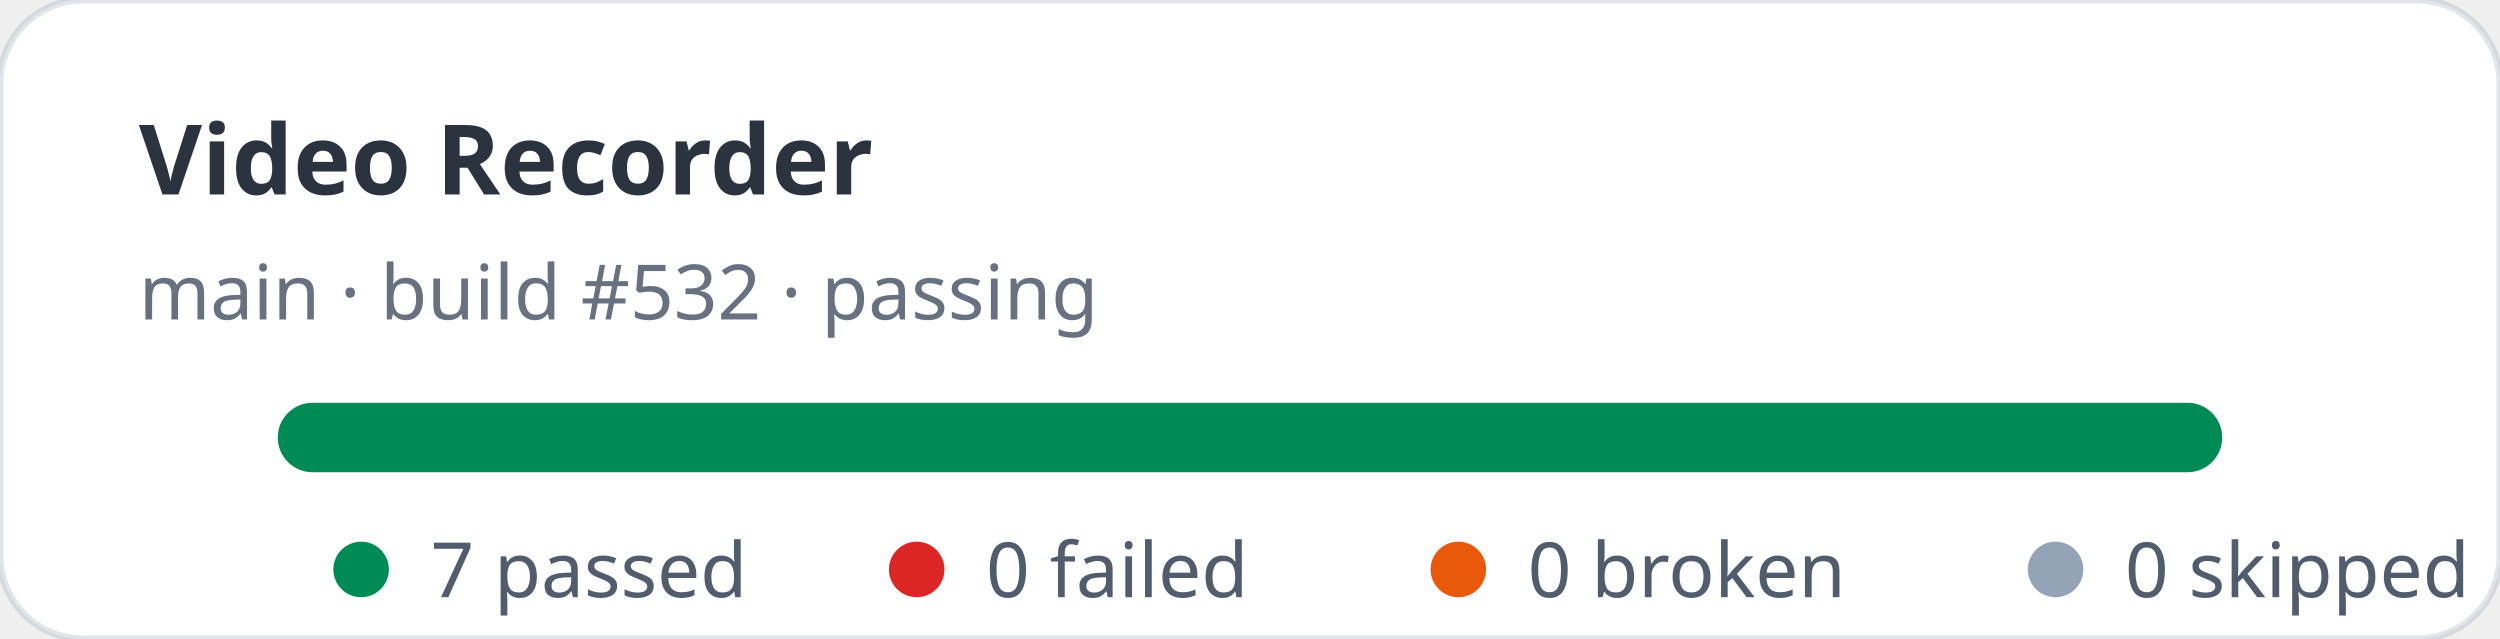
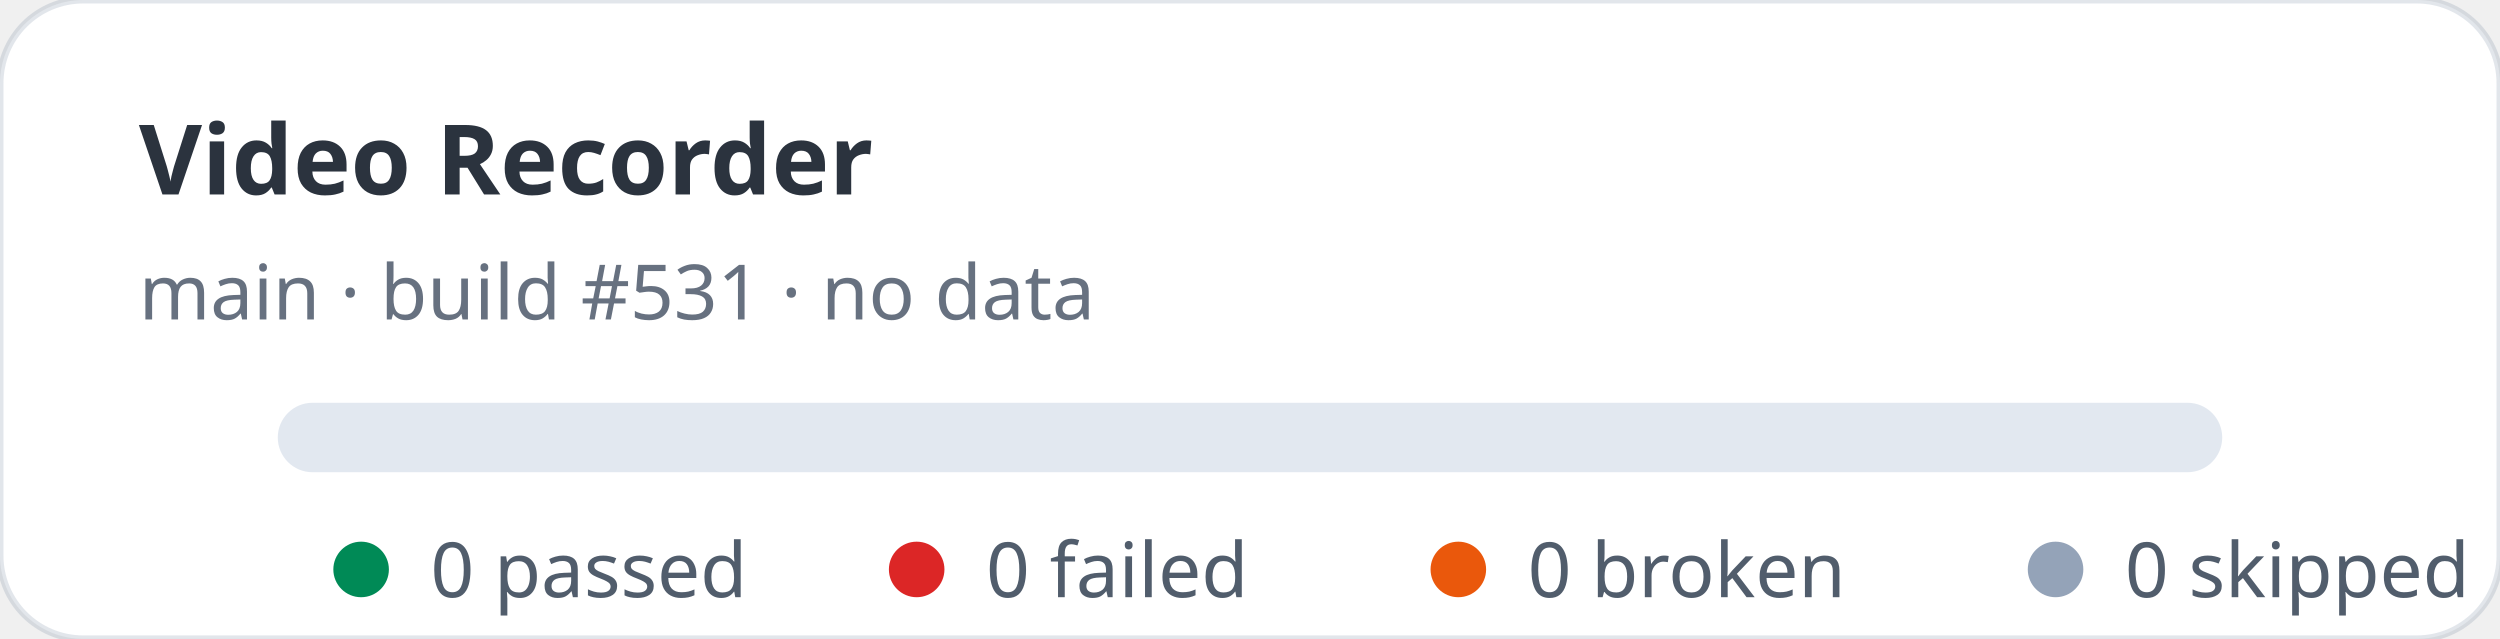
- <svg xmlns="http://www.w3.org/2000/svg" width="360" height="92" viewBox="0 0 360 92" role="img" aria-label="Video Recorder stats: 7 passed, 0 failed">
+ <svg xmlns="http://www.w3.org/2000/svg" width="360" height="92" viewBox="0 0 360 92" role="img" aria-label="Video Recorder stats: 0 passed, 0 failed">
  <rect width="360" height="92" rx="12" fill="#ffffff" stroke="rgba(11,48,86,0.12)" />
  <text x="20" y="28" fill="rgba(1,10,24,0.83)" font-family="ui-sans-serif,system-ui,sans-serif" font-size="14" font-weight="700">Video Recorder</text>
-   <text x="20" y="46" fill="rgba(2,19,44,0.6)" font-family="ui-sans-serif,system-ui,sans-serif" font-size="11">main · build #532 · passing</text>
+   <text x="20" y="46" fill="rgba(2,19,44,0.6)" font-family="ui-sans-serif,system-ui,sans-serif" font-size="11">main · build #531 · no data</text>
  <rect x="40" y="58" width="280" height="10" rx="5" fill="#e2e8f0" />
-   <rect x="40" y="58" width="280" height="10" rx="5" fill="#008a56" />
  <g font-family="ui-sans-serif,system-ui,sans-serif" font-size="11" fill="rgba(1,18,40,0.68)">
    <circle cx="52" cy="82" r="4" fill="#008a56" />
-     <text x="62" y="86">7 passed</text>
+     <text x="62" y="86">0 passed</text>
    <circle cx="132" cy="82" r="4" fill="#dc2626" />
    <text x="142" y="86">0 failed</text>
    <circle cx="210" cy="82" r="4" fill="#ea580c" />
    <text x="220" y="86">0 broken</text>
    <circle cx="296" cy="82" r="4" fill="#94a3b8" />
    <text x="306" y="86">0 skipped</text>
  </g>
</svg>
